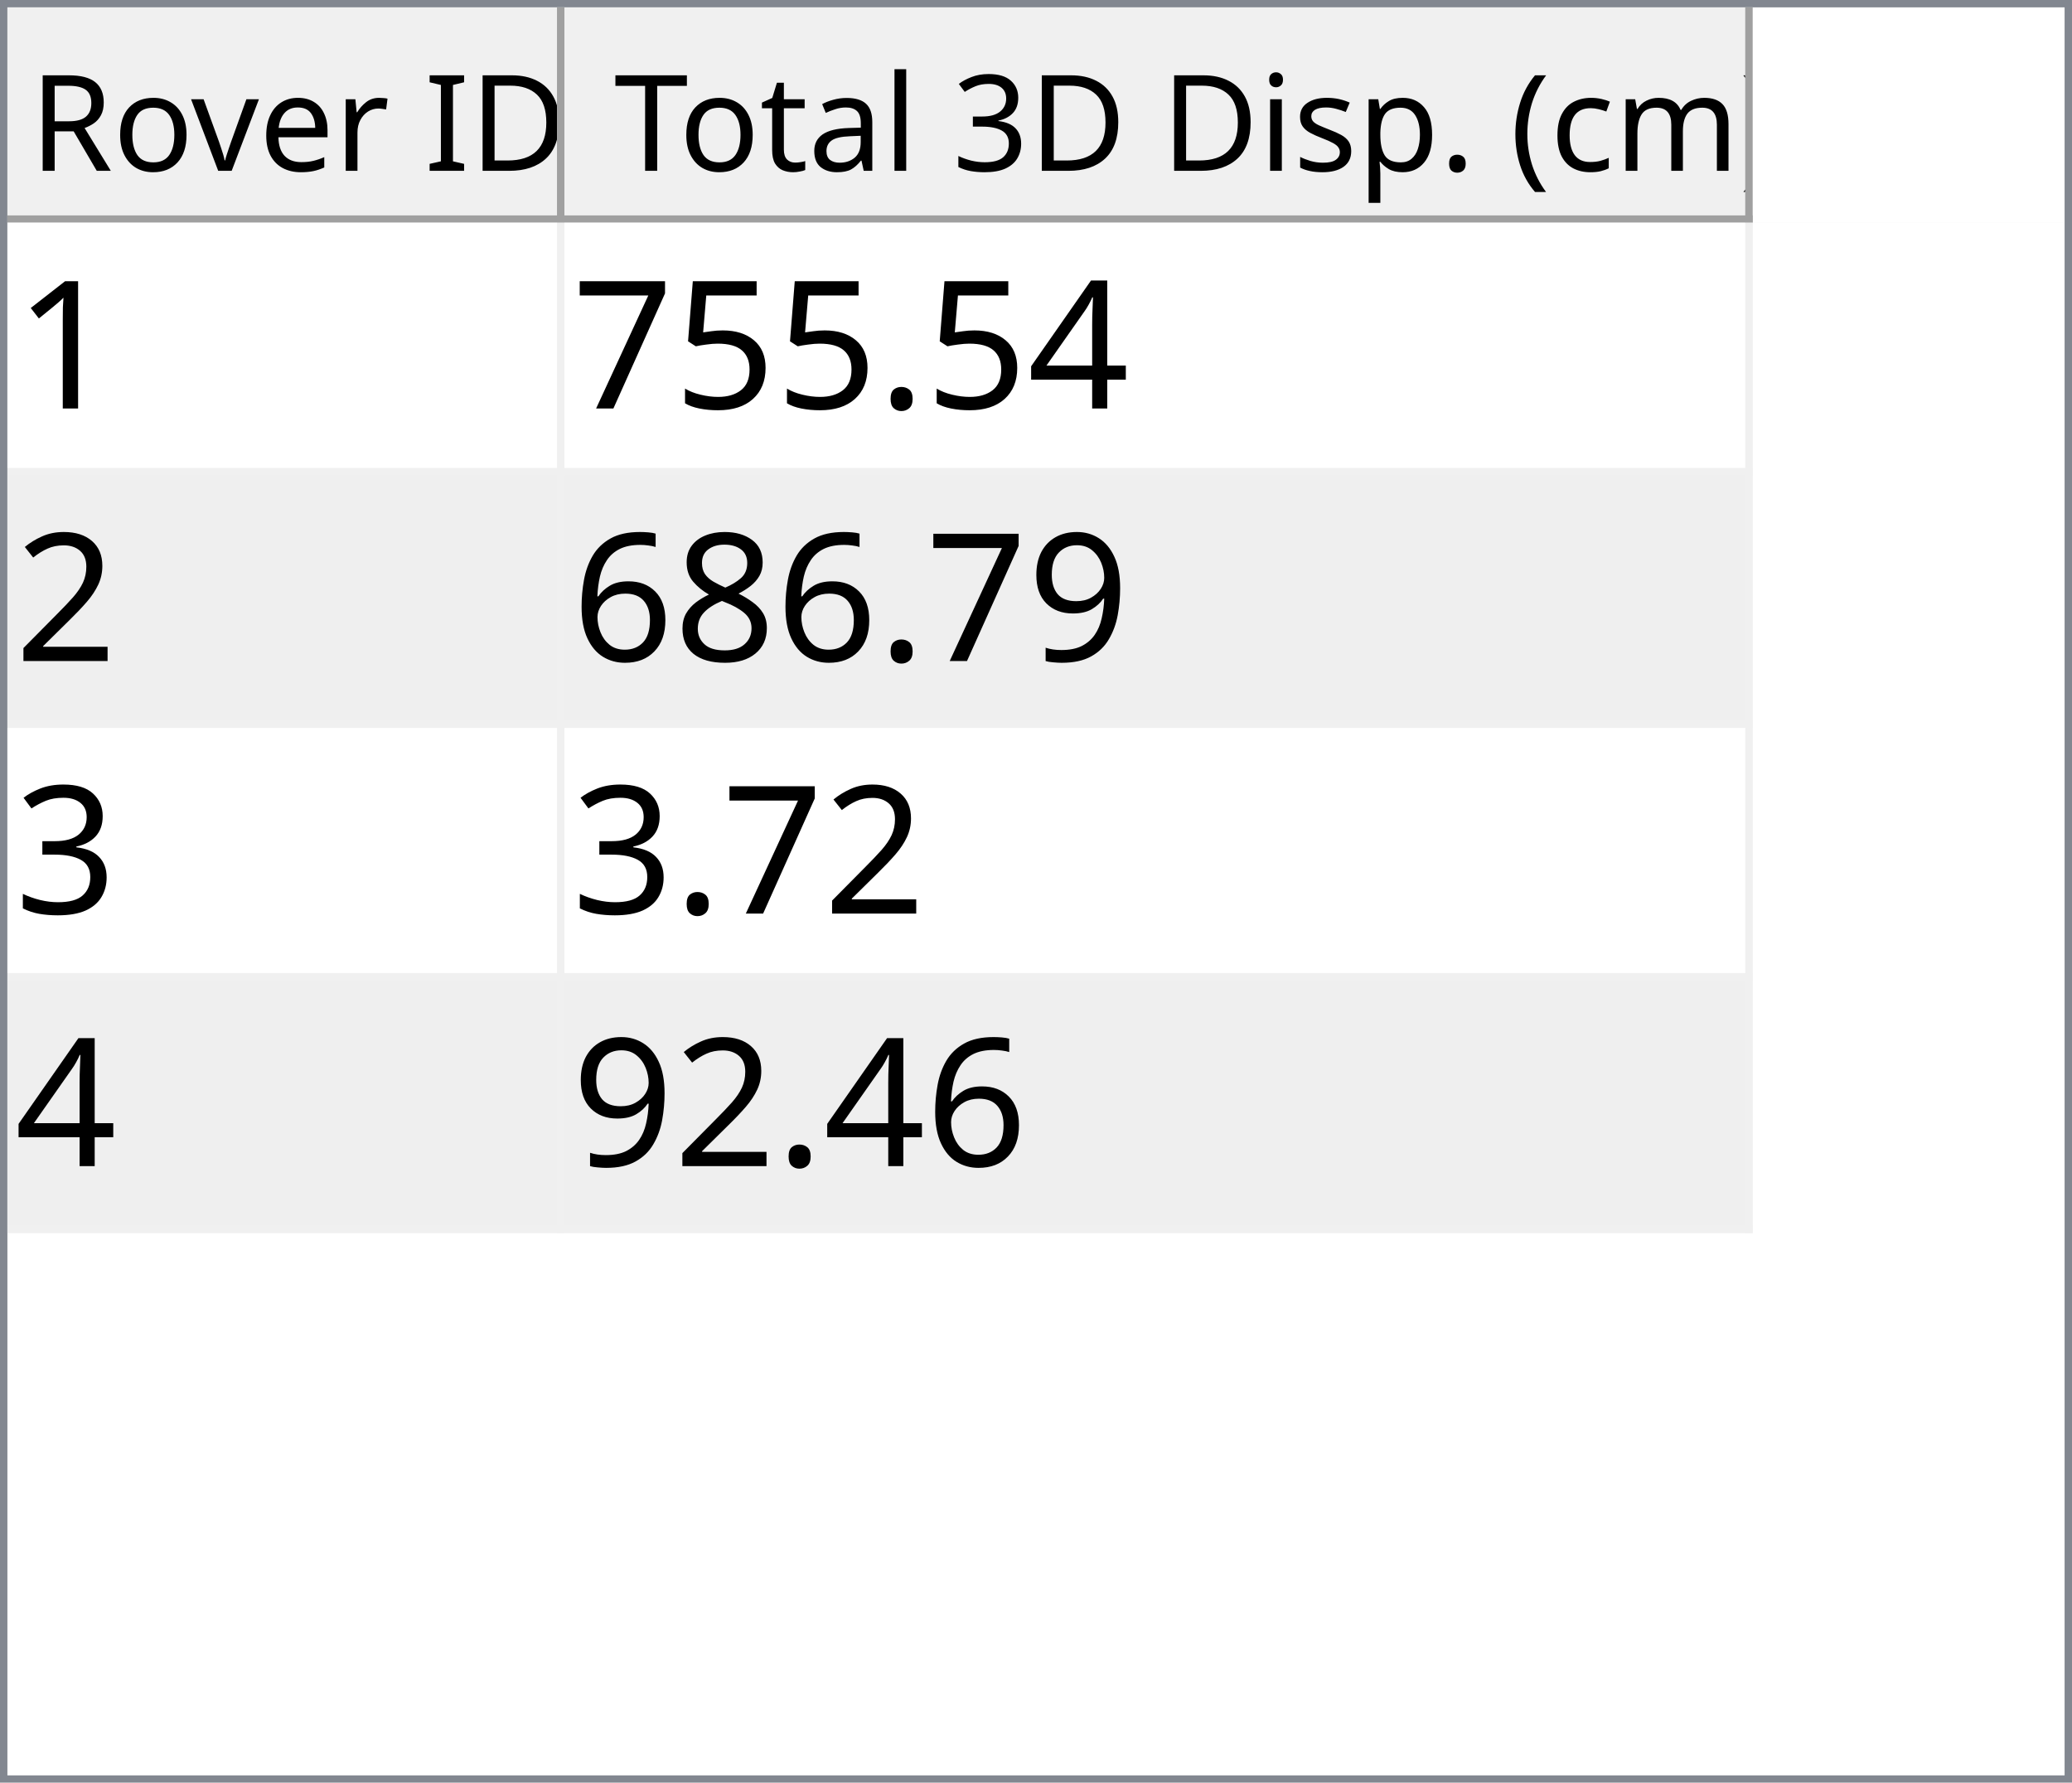
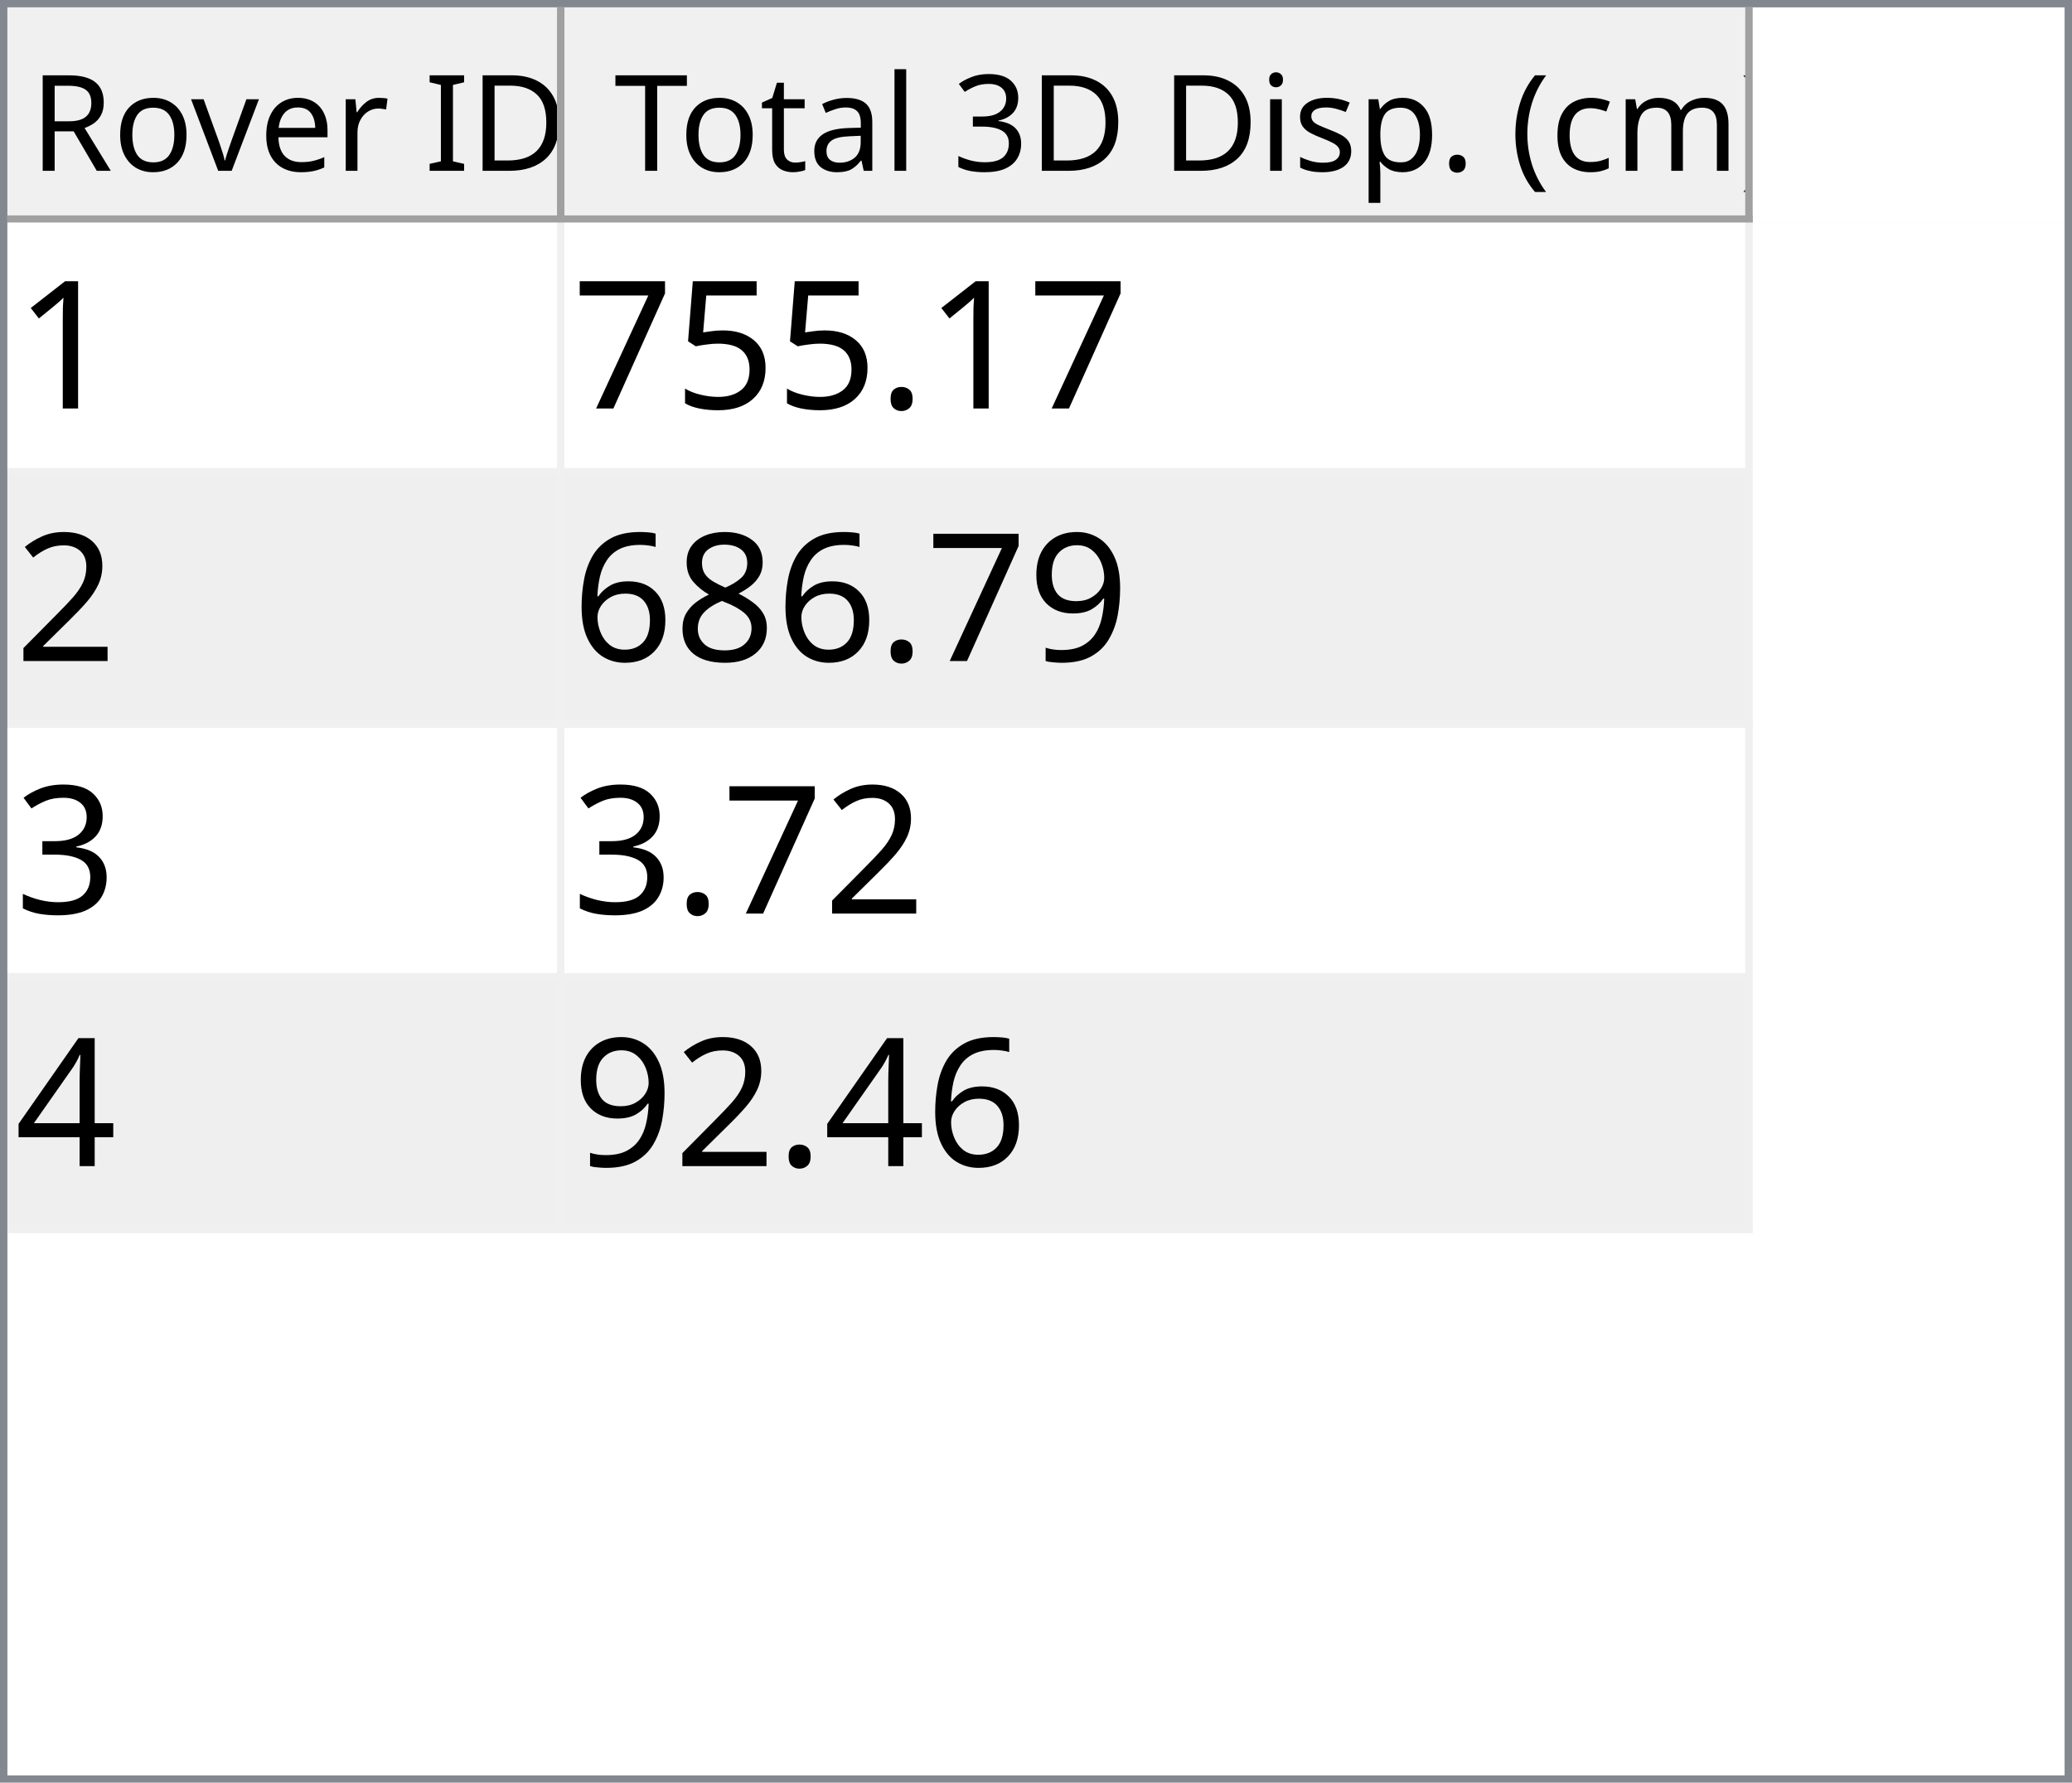
<svg xmlns="http://www.w3.org/2000/svg" style="fill-opacity:1; color-rendering:auto; color-interpolation:auto; text-rendering:auto; stroke:black; stroke-linecap:square; stroke-miterlimit:10; shape-rendering:auto; stroke-opacity:1; fill:black; stroke-dasharray:none; font-weight:normal; stroke-width:1; font-family:'Dialog'; font-style:normal; stroke-linejoin:miter; font-size:12px; stroke-dashoffset:0; image-rendering:auto;" width="279" height="240">
  <defs id="genericDefs" />
  <g>
    <defs id="defs1">
      <clipPath clipPathUnits="userSpaceOnUse" id="clipPath1">
        <path d="M0 0 L279 0 L279 240 L0 240 L0 0 Z" />
      </clipPath>
      <clipPath clipPathUnits="userSpaceOnUse" id="clipPath2">
        <path d="M0 0 L0 240 L279 240 L279 0 Z" />
      </clipPath>
      <clipPath clipPathUnits="userSpaceOnUse" id="clipPath3">
        <path d="M0 0 L0 29 L277 29 L277 0 Z" />
      </clipPath>
      <clipPath clipPathUnits="userSpaceOnUse" id="clipPath4">
        <path d="M0 0 L0 29 L75 29 L75 0 Z" />
      </clipPath>
      <clipPath clipPathUnits="userSpaceOnUse" id="clipPath5">
        <path d="M1 1 L1 28 L74 28 L74 1 Z" />
      </clipPath>
      <clipPath clipPathUnits="userSpaceOnUse" id="clipPath6">
        <path d="M0 0 L0 27 L73 27 L73 0 Z" />
      </clipPath>
      <clipPath clipPathUnits="userSpaceOnUse" id="clipPath7">
        <path d="M-0.5 -0.5 L-0.5 28.5 L74.5 28.5 L74.5 -0.5 Z" />
      </clipPath>
      <clipPath clipPathUnits="userSpaceOnUse" id="clipPath8">
        <path d="M0 0 L0 29 L160 29 L160 0 Z" />
      </clipPath>
      <clipPath clipPathUnits="userSpaceOnUse" id="clipPath9">
        <path d="M1 1 L1 28 L159 28 L159 1 Z" />
      </clipPath>
      <clipPath clipPathUnits="userSpaceOnUse" id="clipPath10">
        <path d="M0 0 L0 27 L158 27 L158 0 Z" />
      </clipPath>
      <clipPath clipPathUnits="userSpaceOnUse" id="clipPath11">
        <path d="M-0.5 -0.5 L-0.5 28.5 L159.5 28.5 L159.5 -0.5 Z" />
      </clipPath>
      <clipPath clipPathUnits="userSpaceOnUse" id="clipPath12">
        <path d="M0 0 L0 209 L277 209 L277 0 Z" />
      </clipPath>
      <clipPath clipPathUnits="userSpaceOnUse" id="clipPath13">
        <path d="M0 0 L0 136 L235 136 L235 0 Z" />
      </clipPath>
      <clipPath clipPathUnits="userSpaceOnUse" id="clipPath14">
        <path d="M-0.5 -0.5 L-0.5 135.5 L234.5 135.5 L234.5 -0.5 Z" />
      </clipPath>
      <clipPath clipPathUnits="userSpaceOnUse" id="clipPath15">
        <path d="M0 0 L0 33 L74 33 L74 0 Z" />
      </clipPath>
      <clipPath clipPathUnits="userSpaceOnUse" id="clipPath16">
        <path d="M0 0 L0 33 L159 33 L159 0 Z" />
      </clipPath>
      <font horiz-adv-x="64.551" id="font1">
        <font-face ascent="107.91" descent="25.098" units-per-em="100" style="font-style:normal; font-family:Segoe UI; font-weight:normal;" />
        <missing-glyph horiz-adv-x="64.551" d="M8.109 0 L8.109 68.266 L56.453 68.266 L56.453 0 L8.109 0 ZM15.328 7.234 L49.219 7.234 L49.219 61.031 L15.328 61.031 L15.328 7.234 Z" />
        <glyph unicode="D" horiz-adv-x="70.117" d="M9.188 0 L9.188 70.016 L28.516 70.016 Q65.531 70.016 65.531 35.891 Q65.531 19.672 55.25 9.836 Q44.969 0 27.734 0 L9.188 0 ZM17.391 62.594 L17.391 7.422 L27.828 7.422 Q41.609 7.422 49.273 14.797 Q56.938 22.172 56.938 35.688 Q56.938 62.594 28.328 62.594 L17.391 62.594 Z" />
        <glyph unicode="I" horiz-adv-x="26.611" d="M17.391 0 L9.188 0 L9.188 70.016 L17.391 70.016 L17.391 0 Z" />
        <glyph unicode=" " horiz-adv-x="27.393" d="" />
        <glyph unicode="r" horiz-adv-x="34.766" d="M34.188 41.891 Q32.078 43.5 28.125 43.5 Q23 43.5 19.555 38.672 Q16.109 33.844 16.109 25.484 L16.109 0 L8.109 0 L8.109 50 L16.109 50 L16.109 39.703 L16.312 39.703 Q18.016 44.969 21.531 47.922 Q25.047 50.875 29.391 50.875 Q32.516 50.875 34.188 50.203 L34.188 41.891 Z" />
        <glyph unicode="e" horiz-adv-x="52.295" d="M48.297 23 L12.984 23 Q13.188 14.656 17.484 10.109 Q21.781 5.562 29.297 5.562 Q37.75 5.562 44.828 11.141 L44.828 3.609 Q38.234 -1.172 27.391 -1.172 Q16.797 -1.172 10.742 5.641 Q4.688 12.453 4.688 24.812 Q4.688 36.469 11.305 43.82 Q17.922 51.172 27.734 51.172 Q37.547 51.172 42.922 44.828 Q48.297 38.484 48.297 27.203 L48.297 23 ZM40.094 29.781 Q40.047 36.719 36.75 40.578 Q33.453 44.438 27.594 44.438 Q21.922 44.438 17.969 40.383 Q14.016 36.328 13.094 29.781 L40.094 29.781 Z" />
        <glyph unicode="v" horiz-adv-x="47.9" d="M47.406 50 L27.484 0 L19.625 0 L0.688 50 L9.469 50 L22.172 13.672 Q23.578 9.672 23.922 6.688 L24.125 6.688 Q24.609 10.453 25.688 13.484 L38.969 50 L47.406 50 Z" />
        <glyph unicode="o" horiz-adv-x="58.594" d="M29 -1.172 Q17.922 -1.172 11.305 5.836 Q4.688 12.844 4.688 24.422 Q4.688 37.016 11.57 44.094 Q18.453 51.172 30.172 51.172 Q41.359 51.172 47.633 44.289 Q53.906 37.406 53.906 25.203 Q53.906 13.234 47.141 6.031 Q40.375 -1.172 29 -1.172 ZM29.594 44.438 Q21.875 44.438 17.383 39.188 Q12.891 33.938 12.891 24.703 Q12.891 15.828 17.43 10.695 Q21.969 5.562 29.594 5.562 Q37.359 5.562 41.531 10.594 Q45.703 15.625 45.703 24.906 Q45.703 34.281 41.531 39.359 Q37.359 44.438 29.594 44.438 Z" />
        <glyph unicode="R" horiz-adv-x="59.814" d="M59.375 0 L49.609 0 L37.891 19.625 Q36.281 22.359 34.766 24.289 Q33.25 26.219 31.664 27.438 Q30.078 28.656 28.25 29.219 Q26.422 29.781 24.125 29.781 L17.391 29.781 L17.391 0 L9.188 0 L9.188 70.016 L30.078 70.016 Q34.672 70.016 38.555 68.867 Q42.438 67.719 45.289 65.375 Q48.141 63.031 49.758 59.547 Q51.375 56.062 51.375 51.375 Q51.375 47.703 50.273 44.656 Q49.172 41.609 47.148 39.211 Q45.125 36.812 42.266 35.133 Q39.406 33.453 35.844 32.516 L35.844 32.328 Q37.594 31.547 38.891 30.547 Q40.188 29.547 41.359 28.18 Q42.531 26.812 43.68 25.078 Q44.828 23.344 46.234 21.047 L59.375 0 ZM17.391 62.594 L17.391 37.203 L28.516 37.203 Q31.594 37.203 34.203 38.133 Q36.812 39.062 38.719 40.797 Q40.625 42.531 41.703 45.047 Q42.781 47.562 42.781 50.688 Q42.781 56.297 39.141 59.445 Q35.5 62.594 28.609 62.594 L17.391 62.594 Z" />
        <glyph unicode=")" horiz-adv-x="30.176" d="M8.297 -15.922 L1.172 -15.922 Q16.406 2.344 16.406 26.812 Q16.406 51.469 1.078 70.016 L8.297 70.016 Q23.531 52.156 23.531 26.703 Q23.531 1.375 8.297 -15.922 Z" />
        <glyph unicode="m" horiz-adv-x="86.133" d="M79.109 0 L71.094 0 L71.094 28.719 Q71.094 37.016 68.531 40.727 Q65.969 44.438 59.906 44.438 Q54.781 44.438 51.195 39.75 Q47.609 35.062 47.609 28.516 L47.609 0 L39.594 0 L39.594 29.688 Q39.594 44.438 28.219 44.438 Q22.953 44.438 19.531 40.016 Q16.109 35.594 16.109 28.516 L16.109 0 L8.109 0 L8.109 50 L16.109 50 L16.109 42.094 L16.312 42.094 Q21.625 51.172 31.844 51.172 Q36.969 51.172 40.773 48.312 Q44.578 45.453 46 40.828 Q51.562 51.172 62.594 51.172 Q79.109 51.172 79.109 30.812 L79.109 0 Z" />
        <glyph unicode="c" horiz-adv-x="46.191" d="M42.188 2.297 Q36.422 -1.172 28.516 -1.172 Q17.828 -1.172 11.258 5.789 Q4.688 12.75 4.688 23.828 Q4.688 36.188 11.766 43.68 Q18.844 51.172 30.672 51.172 Q37.25 51.172 42.281 48.734 L42.281 40.531 Q36.719 44.438 30.375 44.438 Q22.703 44.438 17.797 38.945 Q12.891 33.453 12.891 24.516 Q12.891 15.719 17.508 10.641 Q22.125 5.562 29.891 5.562 Q36.422 5.562 42.188 9.906 L42.188 2.297 Z" />
        <glyph unicode="(" horiz-adv-x="30.176" d="M29.109 -15.922 L21.969 -15.922 Q6.844 1.375 6.844 26.703 Q6.844 52.156 21.969 70.016 L29.203 70.016 Q13.875 51.469 13.875 26.812 Q13.875 2.344 29.109 -15.922 Z" />
        <glyph unicode="." horiz-adv-x="21.68" d="M10.891 -1.078 Q8.641 -1.078 7.055 0.539 Q5.469 2.156 5.469 4.391 Q5.469 6.641 7.055 8.273 Q8.641 9.906 10.891 9.906 Q13.188 9.906 14.797 8.273 Q16.406 6.641 16.406 4.391 Q16.406 2.156 14.797 0.539 Q13.188 -1.078 10.891 -1.078 Z" />
        <glyph unicode="p" horiz-adv-x="58.789" d="M16.312 7.234 L16.109 7.234 L16.109 -23 L8.109 -23 L8.109 50 L16.109 50 L16.109 41.219 L16.312 41.219 Q22.219 51.172 33.594 51.172 Q43.266 51.172 48.688 44.461 Q54.109 37.75 54.109 26.469 Q54.109 13.922 48 6.375 Q41.891 -1.172 31.297 -1.172 Q21.578 -1.172 16.312 7.234 ZM16.109 27.391 L16.109 20.406 Q16.109 14.203 20.141 9.883 Q24.172 5.562 30.375 5.562 Q37.641 5.562 41.773 11.133 Q45.906 16.703 45.906 26.609 Q45.906 34.969 42.047 39.703 Q38.188 44.438 31.594 44.438 Q24.609 44.438 20.359 39.578 Q16.109 34.719 16.109 27.391 Z" />
        <glyph unicode="s" horiz-adv-x="42.432" d="M5.078 1.812 L5.078 10.406 Q11.625 5.562 19.484 5.562 Q30.031 5.562 30.031 12.594 Q30.031 14.594 29.125 15.992 Q28.219 17.391 26.68 18.461 Q25.141 19.531 23.07 20.383 Q21 21.234 18.609 22.172 Q15.281 23.484 12.766 24.828 Q10.25 26.172 8.57 27.859 Q6.891 29.547 6.031 31.695 Q5.172 33.844 5.172 36.719 Q5.172 40.234 6.789 42.945 Q8.406 45.656 11.086 47.484 Q13.766 49.312 17.211 50.242 Q20.656 51.172 24.312 51.172 Q30.812 51.172 35.938 48.922 L35.938 40.828 Q30.422 44.438 23.25 44.438 Q21 44.438 19.195 43.922 Q17.391 43.406 16.094 42.477 Q14.797 41.547 14.086 40.258 Q13.375 38.969 13.375 37.406 Q13.375 35.453 14.086 34.133 Q14.797 32.812 16.164 31.789 Q17.531 30.766 19.484 29.938 Q21.438 29.109 23.922 28.125 Q27.25 26.859 29.883 25.516 Q32.516 24.172 34.375 22.484 Q36.234 20.797 37.234 18.602 Q38.234 16.406 38.234 13.375 Q38.234 9.672 36.602 6.938 Q34.969 4.203 32.234 2.398 Q29.5 0.594 25.93 -0.289 Q22.359 -1.172 18.453 -1.172 Q10.75 -1.172 5.078 1.812 Z" />
        <glyph unicode="i" horiz-adv-x="24.219" d="M12.203 62.703 Q10.062 62.703 8.547 64.164 Q7.031 65.625 7.031 67.875 Q7.031 70.125 8.547 71.609 Q10.062 73.094 12.203 73.094 Q14.406 73.094 15.945 71.609 Q17.484 70.125 17.484 67.875 Q17.484 65.719 15.945 64.211 Q14.406 62.703 12.203 62.703 ZM16.109 0 L8.109 0 L8.109 50 L16.109 50 L16.109 0 Z" />
        <glyph unicode="3" horiz-adv-x="53.906" d="M46.531 19.828 Q46.531 15.094 44.75 11.211 Q42.969 7.328 39.719 4.57 Q36.469 1.812 31.93 0.297 Q27.391 -1.219 21.922 -1.219 Q11.922 -1.219 6 2.594 L6 11.188 Q13.094 5.609 22.219 5.609 Q25.875 5.609 28.828 6.539 Q31.781 7.469 33.906 9.227 Q36.031 10.984 37.18 13.477 Q38.328 15.969 38.328 19.094 Q38.328 32.812 18.797 32.812 L12.984 32.812 L12.984 39.594 L18.5 39.594 Q35.797 39.594 35.797 52.484 Q35.797 64.406 22.609 64.406 Q15.188 64.406 8.688 59.422 L8.688 67.188 Q15.375 71.188 24.609 71.188 Q29 71.188 32.57 69.969 Q36.141 68.75 38.68 66.555 Q41.219 64.359 42.609 61.281 Q44 58.203 44 54.5 Q44 40.672 30.031 36.719 L30.031 36.531 Q33.594 36.141 36.625 34.797 Q39.656 33.453 41.852 31.305 Q44.047 29.156 45.289 26.25 Q46.531 23.344 46.531 19.828 Z" />
        <glyph unicode="l" horiz-adv-x="24.219" d="M16.109 0 L8.109 0 L8.109 74.031 L16.109 74.031 L16.109 0 Z" />
        <glyph unicode="a" horiz-adv-x="50.879" d="M43.891 0 L35.891 0 L35.891 7.812 L35.688 7.812 Q30.469 -1.172 20.312 -1.172 Q12.844 -1.172 8.617 2.781 Q4.391 6.734 4.391 13.281 Q4.391 27.297 20.906 29.594 L35.891 31.688 Q35.891 44.438 25.594 44.438 Q16.547 44.438 9.281 38.281 L9.281 46.484 Q16.656 51.172 26.266 51.172 Q43.891 51.172 43.891 32.516 L43.891 0 ZM35.891 25.297 L23.828 23.641 Q18.266 22.859 15.43 20.875 Q12.594 18.891 12.594 13.875 Q12.594 10.203 15.211 7.883 Q17.828 5.562 22.172 5.562 Q28.125 5.562 32.008 9.742 Q35.891 13.922 35.891 20.312 L35.891 25.297 Z" />
        <glyph unicode="t" horiz-adv-x="33.887" d="M31.297 0.484 Q28.469 -1.078 23.828 -1.078 Q10.688 -1.078 10.688 13.578 L10.688 43.172 L2.094 43.172 L2.094 50 L10.688 50 L10.688 62.203 L18.703 64.797 L18.703 50 L31.297 50 L31.297 43.172 L18.703 43.172 L18.703 14.984 Q18.703 9.969 20.414 7.82 Q22.125 5.672 26.078 5.672 Q29.109 5.672 31.297 7.328 L31.297 0.484 Z" />
        <glyph unicode="T" horiz-adv-x="52.393" d="M50.594 62.594 L30.375 62.594 L30.375 0 L22.172 0 L22.172 62.594 L2 62.594 L2 70.016 L50.594 70.016 L50.594 62.594 Z" />
      </font>
      <font horiz-adv-x="75.0" id="font2">
        <font-face ascent="100.537" descent="21.973" units-per-em="100" style="font-style:normal; font-family:sans-serif; font-weight:normal;" />
        <missing-glyph horiz-adv-x="75.0" d="M12.5 0 L12.5 62.5 L62.5 62.5 L62.5 0 L12.5 0 ZM14.062 1.562 L60.938 1.562 L60.938 60.938 L14.062 60.938 L14.062 1.562 Z" />
        <glyph unicode="1" horiz-adv-x="55.615" d="M37.25 0 L28.469 0 L28.469 56 Q25.297 52.984 20.141 49.953 Q14.984 46.922 10.891 45.406 L10.891 53.906 Q18.266 57.375 23.781 62.305 Q29.297 67.234 31.594 71.875 L37.25 71.875 L37.25 0 Z" />
-         <glyph unicode="4" horiz-adv-x="55.615" d="M32.328 0 L32.328 17.141 L1.266 17.141 L1.266 25.203 L33.938 71.578 L41.109 71.578 L41.109 25.203 L50.781 25.203 L50.781 17.141 L41.109 17.141 L41.109 0 L32.328 0 ZM32.328 25.203 L32.328 57.469 L9.906 25.203 L32.328 25.203 Z" />
        <glyph unicode="." horiz-adv-x="27.783" d="M9.078 0 L9.078 10.016 L19.094 10.016 L19.094 0 L9.078 0 Z" />
        <glyph unicode="5" horiz-adv-x="55.615" d="M4.156 18.75 L13.375 19.531 Q14.406 12.797 18.141 9.398 Q21.875 6 27.156 6 Q33.5 6 37.891 10.789 Q42.281 15.578 42.281 23.484 Q42.281 31 38.062 35.352 Q33.844 39.703 27 39.703 Q22.75 39.703 19.336 37.773 Q15.922 35.844 13.969 32.766 L5.719 33.844 L12.641 70.609 L48.25 70.609 L48.25 62.203 L19.672 62.203 L15.828 42.969 Q22.266 47.469 29.344 47.469 Q38.719 47.469 45.164 40.969 Q51.609 34.469 51.609 24.266 Q51.609 14.547 45.953 7.469 Q39.062 -1.219 27.156 -1.219 Q17.391 -1.219 11.211 4.25 Q5.031 9.719 4.156 18.75 Z" />
        <glyph unicode="7" horiz-adv-x="55.615" d="M4.734 62.203 L4.734 70.656 L51.078 70.656 L51.078 63.812 Q44.234 56.547 37.523 44.484 Q30.812 32.422 27.156 19.672 Q24.516 10.688 23.781 0 L14.75 0 Q14.891 8.453 18.062 20.414 Q21.234 32.375 27.172 43.484 Q33.109 54.594 39.797 62.203 L4.734 62.203 Z" />
        <glyph unicode="2" horiz-adv-x="55.615" d="M50.344 8.453 L50.344 0 L3.031 0 Q2.938 3.172 4.047 6.109 Q5.859 10.938 9.836 15.625 Q13.812 20.312 21.344 26.469 Q33.016 36.031 37.117 41.625 Q41.219 47.219 41.219 52.203 Q41.219 57.422 37.477 61.008 Q33.734 64.594 27.734 64.594 Q21.391 64.594 17.578 60.789 Q13.766 56.984 13.719 50.25 L4.688 51.172 Q5.609 61.281 11.664 66.578 Q17.719 71.875 27.938 71.875 Q38.234 71.875 44.242 66.164 Q50.25 60.453 50.25 52 Q50.25 47.703 48.492 43.555 Q46.734 39.406 42.656 34.812 Q38.578 30.219 29.109 22.219 Q21.188 15.578 18.945 13.211 Q16.703 10.844 15.234 8.453 L50.344 8.453 Z" />
        <glyph unicode="9" horiz-adv-x="55.615" d="M5.469 16.547 L13.922 17.328 Q14.984 11.375 18.016 8.688 Q21.047 6 25.781 6 Q29.828 6 32.883 7.859 Q35.938 9.719 37.891 12.82 Q39.844 15.922 41.164 21.195 Q42.484 26.469 42.484 31.938 Q42.484 32.516 42.438 33.688 Q39.797 29.5 35.234 26.883 Q30.672 24.266 25.344 24.266 Q16.453 24.266 10.305 30.711 Q4.156 37.156 4.156 47.703 Q4.156 58.594 10.578 65.234 Q17 71.875 26.656 71.875 Q33.641 71.875 39.43 68.117 Q45.219 64.359 48.219 57.398 Q51.219 50.438 51.219 37.25 Q51.219 23.531 48.242 15.406 Q45.266 7.281 39.383 3.031 Q33.5 -1.219 25.594 -1.219 Q17.188 -1.219 11.867 3.445 Q6.547 8.109 5.469 16.547 ZM41.453 48.141 Q41.453 55.719 37.43 60.156 Q33.406 64.594 27.734 64.594 Q21.875 64.594 17.531 59.812 Q13.188 55.031 13.188 47.406 Q13.188 40.578 17.312 36.305 Q21.438 32.031 27.484 32.031 Q33.594 32.031 37.523 36.305 Q41.453 40.578 41.453 48.141 Z" />
        <glyph unicode="8" horiz-adv-x="55.615" d="M17.672 38.812 Q12.203 40.828 9.57 44.539 Q6.938 48.25 6.938 53.422 Q6.938 61.234 12.555 66.555 Q18.172 71.875 27.484 71.875 Q36.859 71.875 42.578 66.43 Q48.297 60.984 48.297 53.172 Q48.297 48.188 45.68 44.508 Q43.062 40.828 37.75 38.812 Q44.344 36.672 47.781 31.883 Q51.219 27.094 51.219 20.453 Q51.219 11.281 44.727 5.031 Q38.234 -1.219 27.641 -1.219 Q17.047 -1.219 10.547 5.055 Q4.047 11.328 4.047 20.703 Q4.047 27.688 7.594 32.398 Q11.141 37.109 17.672 38.812 ZM15.922 53.719 Q15.922 48.641 19.195 45.414 Q22.469 42.188 27.688 42.188 Q32.766 42.188 36.016 45.383 Q39.266 48.578 39.266 53.219 Q39.266 58.062 35.914 61.359 Q32.562 64.656 27.594 64.656 Q22.562 64.656 19.242 61.43 Q15.922 58.203 15.922 53.719 ZM13.094 20.656 Q13.094 16.891 14.875 13.375 Q16.656 9.859 20.172 7.93 Q23.688 6 27.734 6 Q34.031 6 38.133 10.055 Q42.234 14.109 42.234 20.359 Q42.234 26.703 38.016 30.859 Q33.797 35.016 27.438 35.016 Q21.234 35.016 17.164 30.914 Q13.094 26.812 13.094 20.656 Z" />
        <glyph unicode="6" horiz-adv-x="55.615" d="M49.75 54.047 L41.016 53.375 Q39.844 58.547 37.703 60.891 Q34.125 64.656 28.906 64.656 Q24.703 64.656 21.531 62.312 Q17.391 59.281 14.992 53.469 Q12.594 47.656 12.5 36.922 Q15.672 41.75 20.266 44.094 Q24.859 46.438 29.891 46.438 Q38.672 46.438 44.852 39.969 Q51.031 33.5 51.031 23.25 Q51.031 16.5 48.125 10.719 Q45.219 4.938 40.141 1.859 Q35.062 -1.219 28.609 -1.219 Q17.625 -1.219 10.695 6.859 Q3.766 14.938 3.766 33.5 Q3.766 54.25 11.422 63.672 Q18.109 71.875 29.438 71.875 Q37.891 71.875 43.289 67.141 Q48.688 62.406 49.75 54.047 ZM13.875 23.188 Q13.875 18.656 15.797 14.508 Q17.719 10.359 21.188 8.18 Q24.656 6 28.469 6 Q34.031 6 38.039 10.492 Q42.047 14.984 42.047 22.703 Q42.047 30.125 38.086 34.398 Q34.125 38.672 28.125 38.672 Q22.172 38.672 18.023 34.398 Q13.875 30.125 13.875 23.188 Z" />
        <glyph unicode="3" horiz-adv-x="55.615" d="M4.203 18.891 L12.984 20.062 Q14.5 12.594 18.141 9.297 Q21.781 6 27 6 Q33.203 6 37.477 10.297 Q41.75 14.594 41.75 20.953 Q41.75 27 37.797 30.93 Q33.844 34.859 27.734 34.859 Q25.25 34.859 21.531 33.891 L22.516 41.609 Q23.391 41.5 23.922 41.5 Q29.547 41.5 34.039 44.43 Q38.531 47.359 38.531 53.469 Q38.531 58.297 35.258 61.477 Q31.984 64.656 26.812 64.656 Q21.688 64.656 18.266 61.43 Q14.844 58.203 13.875 51.766 L5.078 53.328 Q6.688 62.156 12.398 67.016 Q18.109 71.875 26.609 71.875 Q32.469 71.875 37.398 69.359 Q42.328 66.844 44.945 62.5 Q47.562 58.156 47.562 53.266 Q47.562 48.641 45.07 44.828 Q42.578 41.016 37.703 38.766 Q44.047 37.312 47.562 32.695 Q51.078 28.078 51.078 21.141 Q51.078 11.766 44.242 5.25 Q37.406 -1.266 26.953 -1.266 Q17.531 -1.266 11.305 4.352 Q5.078 9.969 4.203 18.891 Z" />
+         <glyph unicode="4" horiz-adv-x="55.615" d="M32.328 0 L32.328 17.141 L1.266 17.141 L1.266 25.203 L33.938 71.578 L41.109 71.578 L41.109 25.203 L50.781 25.203 L50.781 17.141 L41.109 17.141 L41.109 0 L32.328 0 ZM32.328 25.203 L32.328 57.469 L9.906 25.203 L32.328 25.203 Z" />
      </font>
    </defs>
    <g style="fill:white; stroke:white;">
      <rect x="0" y="0" width="279" style="clip-path:url(#clipPath1); stroke:none;" height="240" />
    </g>
    <g style="fill:white; text-rendering:optimizeSpeed; color-rendering:optimizeSpeed; image-rendering:optimizeSpeed; shape-rendering:crispEdges; stroke:white; color-interpolation:sRGB;">
      <rect x="0" width="279" height="240" y="0" style="stroke:none;" />
      <path style="stroke:none;" d="M0 240 L279 240 L279 0 L0 0 Z" />
    </g>
    <g style="fill:rgb(240,240,240); font-size:18px; font-family:'Segoe UI'; stroke:rgb(240,240,240);">
      <rect x="0" y="0" width="279" style="clip-path:url(#clipPath2); stroke:none;" height="240" />
    </g>
    <g style="fill:rgb(130,135,144); font-size:18px; font-family:'Segoe UI'; stroke:rgb(130,135,144);">
      <path d="M0 0 L279 0 L279 240 L0 240 L0 0 ZM1 1 L278 1 L278 239 L1 239 L1 1 Z" style="fill-rule:evenodd; clip-path:url(#clipPath2); stroke:none;" />
    </g>
    <g style="fill:white; font-size:18px; font-family:'Segoe UI'; stroke:white;" transform="translate(1,1)">
      <rect x="0" y="0" width="277" style="clip-path:url(#clipPath3); stroke:none;" height="29" />
    </g>
    <g style="fill:rgb(240,240,240); font-size:18px; font-family:'Segoe UI'; stroke:rgb(240,240,240);" transform="translate(1,1)">
      <rect x="0" y="0" width="75" style="clip-path:url(#clipPath4); stroke:none;" height="29" />
    </g>
    <g style="font-family:'Segoe UI'; font-size:18px;" transform="translate(2,2)">
      <text x="2" xml:space="preserve" y="21" style="clip-path:url(#clipPath6); stroke:none;">Rover ID</text>
    </g>
    <g transform="translate(1.5,1.5)" style="fill:rgb(160,160,160); font-size:18px; font-family:'Segoe UI'; stroke:rgb(160,160,160); stroke-linejoin:bevel;">
      <line x1="74" x2="74" y1="0" style="fill:none; clip-path:url(#clipPath7);" y2="28" />
    </g>
    <g transform="matrix(1,0,0,1,1,1) translate(0.5,0.5)" style="fill:rgb(160,160,160); font-size:18px; font-family:'Segoe UI'; stroke:rgb(160,160,160); stroke-linejoin:bevel;">
      <line x1="0" x2="74" y1="28" style="fill:none; clip-path:url(#clipPath7);" y2="28" />
    </g>
    <g style="fill:rgb(240,240,240); font-size:18px; font-family:'Segoe UI'; stroke:rgb(240,240,240);" transform="translate(76,1)">
      <rect x="0" y="0" width="160" style="clip-path:url(#clipPath8); stroke:none;" height="29" />
    </g>
    <g style="font-family:'Segoe UI'; font-size:18px;" transform="translate(77,2)">
      <text x="1" xml:space="preserve" y="21" style="clip-path:url(#clipPath10); stroke:none;"> Total 3D Disp. (cm)</text>
    </g>
    <g transform="translate(76.5,1.5)" style="fill:rgb(160,160,160); font-size:18px; font-family:'Segoe UI'; stroke:rgb(160,160,160); stroke-linejoin:bevel;">
      <line x1="159" x2="159" y1="0" style="fill:none; clip-path:url(#clipPath11);" y2="28" />
    </g>
    <g transform="matrix(1,0,0,1,76,1) translate(0.5,0.5)" style="fill:rgb(160,160,160); font-size:18px; font-family:'Segoe UI'; stroke:rgb(160,160,160); stroke-linejoin:bevel;">
      <line x1="0" x2="159" y1="28" style="fill:none; clip-path:url(#clipPath11);" y2="28" />
    </g>
    <g style="fill:white; font-size:18px; font-family:'Segoe UI'; stroke:white;" transform="translate(1,30)">
      <rect x="0" y="0" width="277" style="clip-path:url(#clipPath12); stroke:none;" height="209" />
    </g>
    <g style="fill:rgb(240,240,240); font-size:24px; font-family:sans-serif; stroke:rgb(240,240,240);" transform="translate(1,30)">
      <rect x="0" y="0" width="235" style="clip-path:url(#clipPath13); stroke:none;" height="136" />
      <line transform="translate(0.5,0.5)" x1="0" x2="234" y1="33" style="clip-path:url(#clipPath14); fill:none; stroke-linejoin:bevel;" y2="33" />
    </g>
    <g transform="matrix(1,0,0,1,1,30) translate(0.5,0.5)" style="fill:rgb(240,240,240); font-size:24px; font-family:sans-serif; stroke:rgb(240,240,240); stroke-linejoin:bevel;">
      <line x1="0" x2="234" y1="67" style="fill:none; clip-path:url(#clipPath14);" y2="67" />
    </g>
    <g transform="matrix(1,0,0,1,1,30) translate(0.5,0.5)" style="fill:rgb(240,240,240); font-size:24px; font-family:sans-serif; stroke:rgb(240,240,240); stroke-linejoin:bevel;">
      <line x1="0" x2="234" y1="101" style="fill:none; clip-path:url(#clipPath14);" y2="101" />
    </g>
    <g transform="matrix(1,0,0,1,1,30) translate(0.5,0.5)" style="fill:rgb(240,240,240); font-size:24px; font-family:sans-serif; stroke:rgb(240,240,240); stroke-linejoin:bevel;">
      <line x1="0" x2="234" y1="135" style="fill:none; clip-path:url(#clipPath14);" y2="135" />
    </g>
    <g transform="matrix(1,0,0,1,1,30) translate(0.5,0.5)" style="fill:rgb(240,240,240); font-size:24px; font-family:sans-serif; stroke:rgb(240,240,240); stroke-linejoin:bevel;">
      <line x1="74" x2="74" y1="0" style="fill:none; clip-path:url(#clipPath14);" y2="135" />
    </g>
    <g transform="matrix(1,0,0,1,1,30) translate(0.5,0.5)" style="fill:rgb(240,240,240); font-size:24px; font-family:sans-serif; stroke:rgb(240,240,240); stroke-linejoin:bevel;">
      <line x1="234" x2="234" y1="0" style="fill:none; clip-path:url(#clipPath14);" y2="135" />
    </g>
    <g style="fill:white; font-size:24px; font-family:sans-serif; stroke:white;" transform="matrix(1,0,0,1,1,30)">
      <rect x="0" y="0" width="74" style="clip-path:url(#clipPath15); stroke:none;" height="33" />
      <text x="1" y="25" style="fill:black; clip-path:url(#clipPath15); stroke:none;" xml:space="preserve">1</text>
    </g>
    <g style="fill:white; font-size:24px; font-family:sans-serif; stroke:white;" transform="matrix(1,0,0,1,1,30) translate(75,0)">
      <rect x="0" y="0" width="159" style="clip-path:url(#clipPath16); stroke:none;" height="33" />
-       <text x="1" y="25" style="fill:black; clip-path:url(#clipPath16); stroke:none;" xml:space="preserve">755.54</text>
+       <text x="1" y="25" style="fill:black; clip-path:url(#clipPath16); stroke:none;" xml:space="preserve">755.17</text>
    </g>
    <g style="fill:rgb(239,239,239); font-size:24px; font-family:sans-serif; stroke:rgb(239,239,239);" transform="matrix(1,0,0,1,1,30) translate(0,34)">
      <rect x="0" y="0" width="74" style="clip-path:url(#clipPath15); stroke:none;" height="33" />
      <text x="1" y="25" style="fill:black; clip-path:url(#clipPath15); stroke:none;" xml:space="preserve">2</text>
    </g>
    <g style="fill:rgb(239,239,239); font-size:24px; font-family:sans-serif; stroke:rgb(239,239,239);" transform="matrix(1,0,0,1,1,30) translate(75,34)">
      <rect x="0" y="0" width="159" style="clip-path:url(#clipPath16); stroke:none;" height="33" />
      <text x="1" y="25" style="fill:black; clip-path:url(#clipPath16); stroke:none;" xml:space="preserve">686.79</text>
    </g>
    <g style="fill:white; font-size:24px; font-family:sans-serif; stroke:white;" transform="matrix(1,0,0,1,1,30) translate(0,68)">
      <rect x="0" y="0" width="74" style="clip-path:url(#clipPath15); stroke:none;" height="33" />
      <text x="1" y="25" style="fill:black; clip-path:url(#clipPath15); stroke:none;" xml:space="preserve">3</text>
    </g>
    <g style="fill:white; font-size:24px; font-family:sans-serif; stroke:white;" transform="matrix(1,0,0,1,1,30) translate(75,68)">
      <rect x="0" y="0" width="159" style="clip-path:url(#clipPath16); stroke:none;" height="33" />
      <text x="1" y="25" style="fill:black; clip-path:url(#clipPath16); stroke:none;" xml:space="preserve">3.72</text>
    </g>
    <g style="fill:rgb(239,239,239); font-size:24px; font-family:sans-serif; stroke:rgb(239,239,239);" transform="matrix(1,0,0,1,1,30) translate(0,102)">
      <rect x="0" y="0" width="74" style="clip-path:url(#clipPath15); stroke:none;" height="33" />
      <text x="1" y="25" style="fill:black; clip-path:url(#clipPath15); stroke:none;" xml:space="preserve">4</text>
    </g>
    <g style="fill:rgb(239,239,239); font-size:24px; font-family:sans-serif; stroke:rgb(239,239,239);" transform="matrix(1,0,0,1,1,30) translate(75,102)">
      <rect x="0" y="0" width="159" style="clip-path:url(#clipPath16); stroke:none;" height="33" />
      <text x="1" y="25" style="fill:black; clip-path:url(#clipPath16); stroke:none;" xml:space="preserve">92.46</text>
    </g>
  </g>
</svg>
